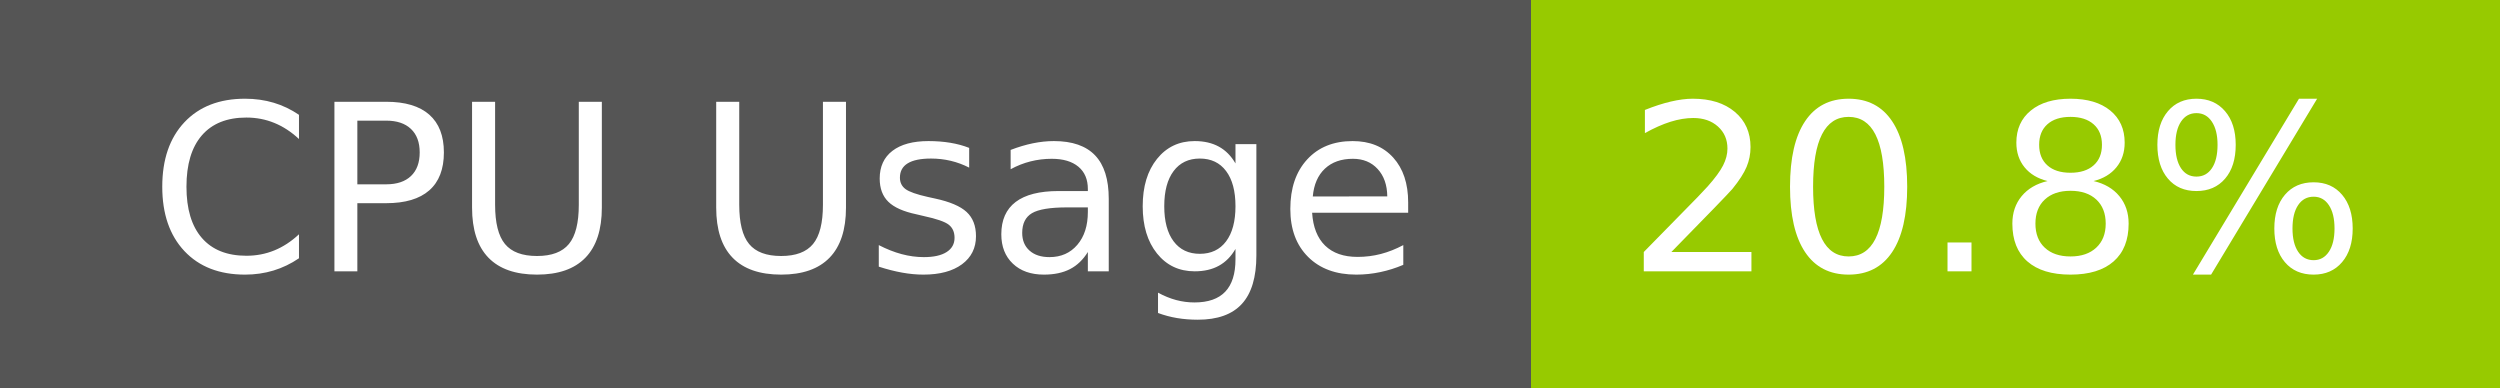
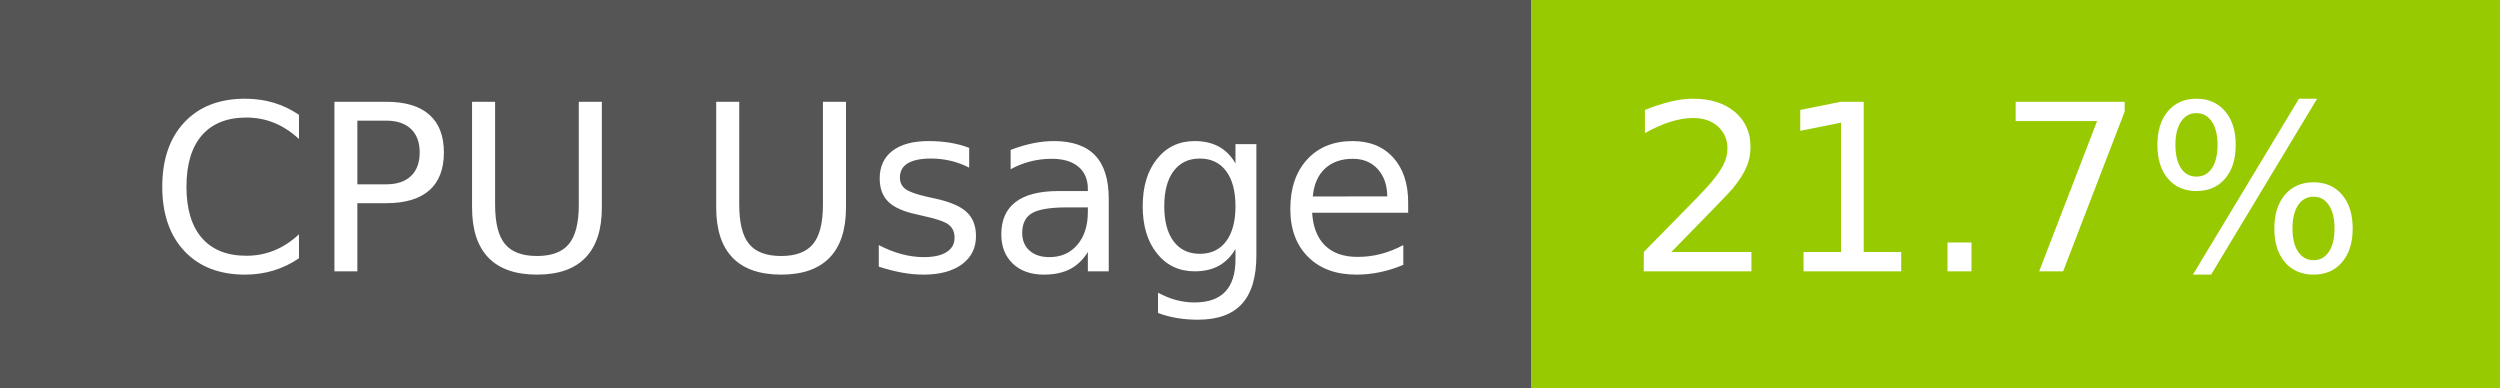
- <svg xmlns="http://www.w3.org/2000/svg" width="129" height="20" role="img" aria-label="CPU Usage: 20.8%">
+ <svg xmlns="http://www.w3.org/2000/svg" width="129" height="20" role="img" aria-label="CPU Usage: 21.7%">
  <g shape-rendering="crispEdges">
    <rect width="79" height="20" fill="#555" />
    <rect x="79" width="50" height="20" fill="#97ca00" />
  </g>
  <g fill="#fff" text-anchor="middle" font-family="Verdana,Geneva,DejaVu Sans,sans-serif" text-rendering="geometricPrecision" font-size="120">
    <text x="405" y="140" transform="scale(.1)" fill="#fff" textLength="665">CPU Usage</text>
-     <text x="1030" y="140" transform="scale(.1)" fill="#fff" textLength="390">20.8%</text>
+     <text x="1030" y="140" transform="scale(.1)" fill="#fff" textLength="390">21.7%</text>
  </g>
</svg>
